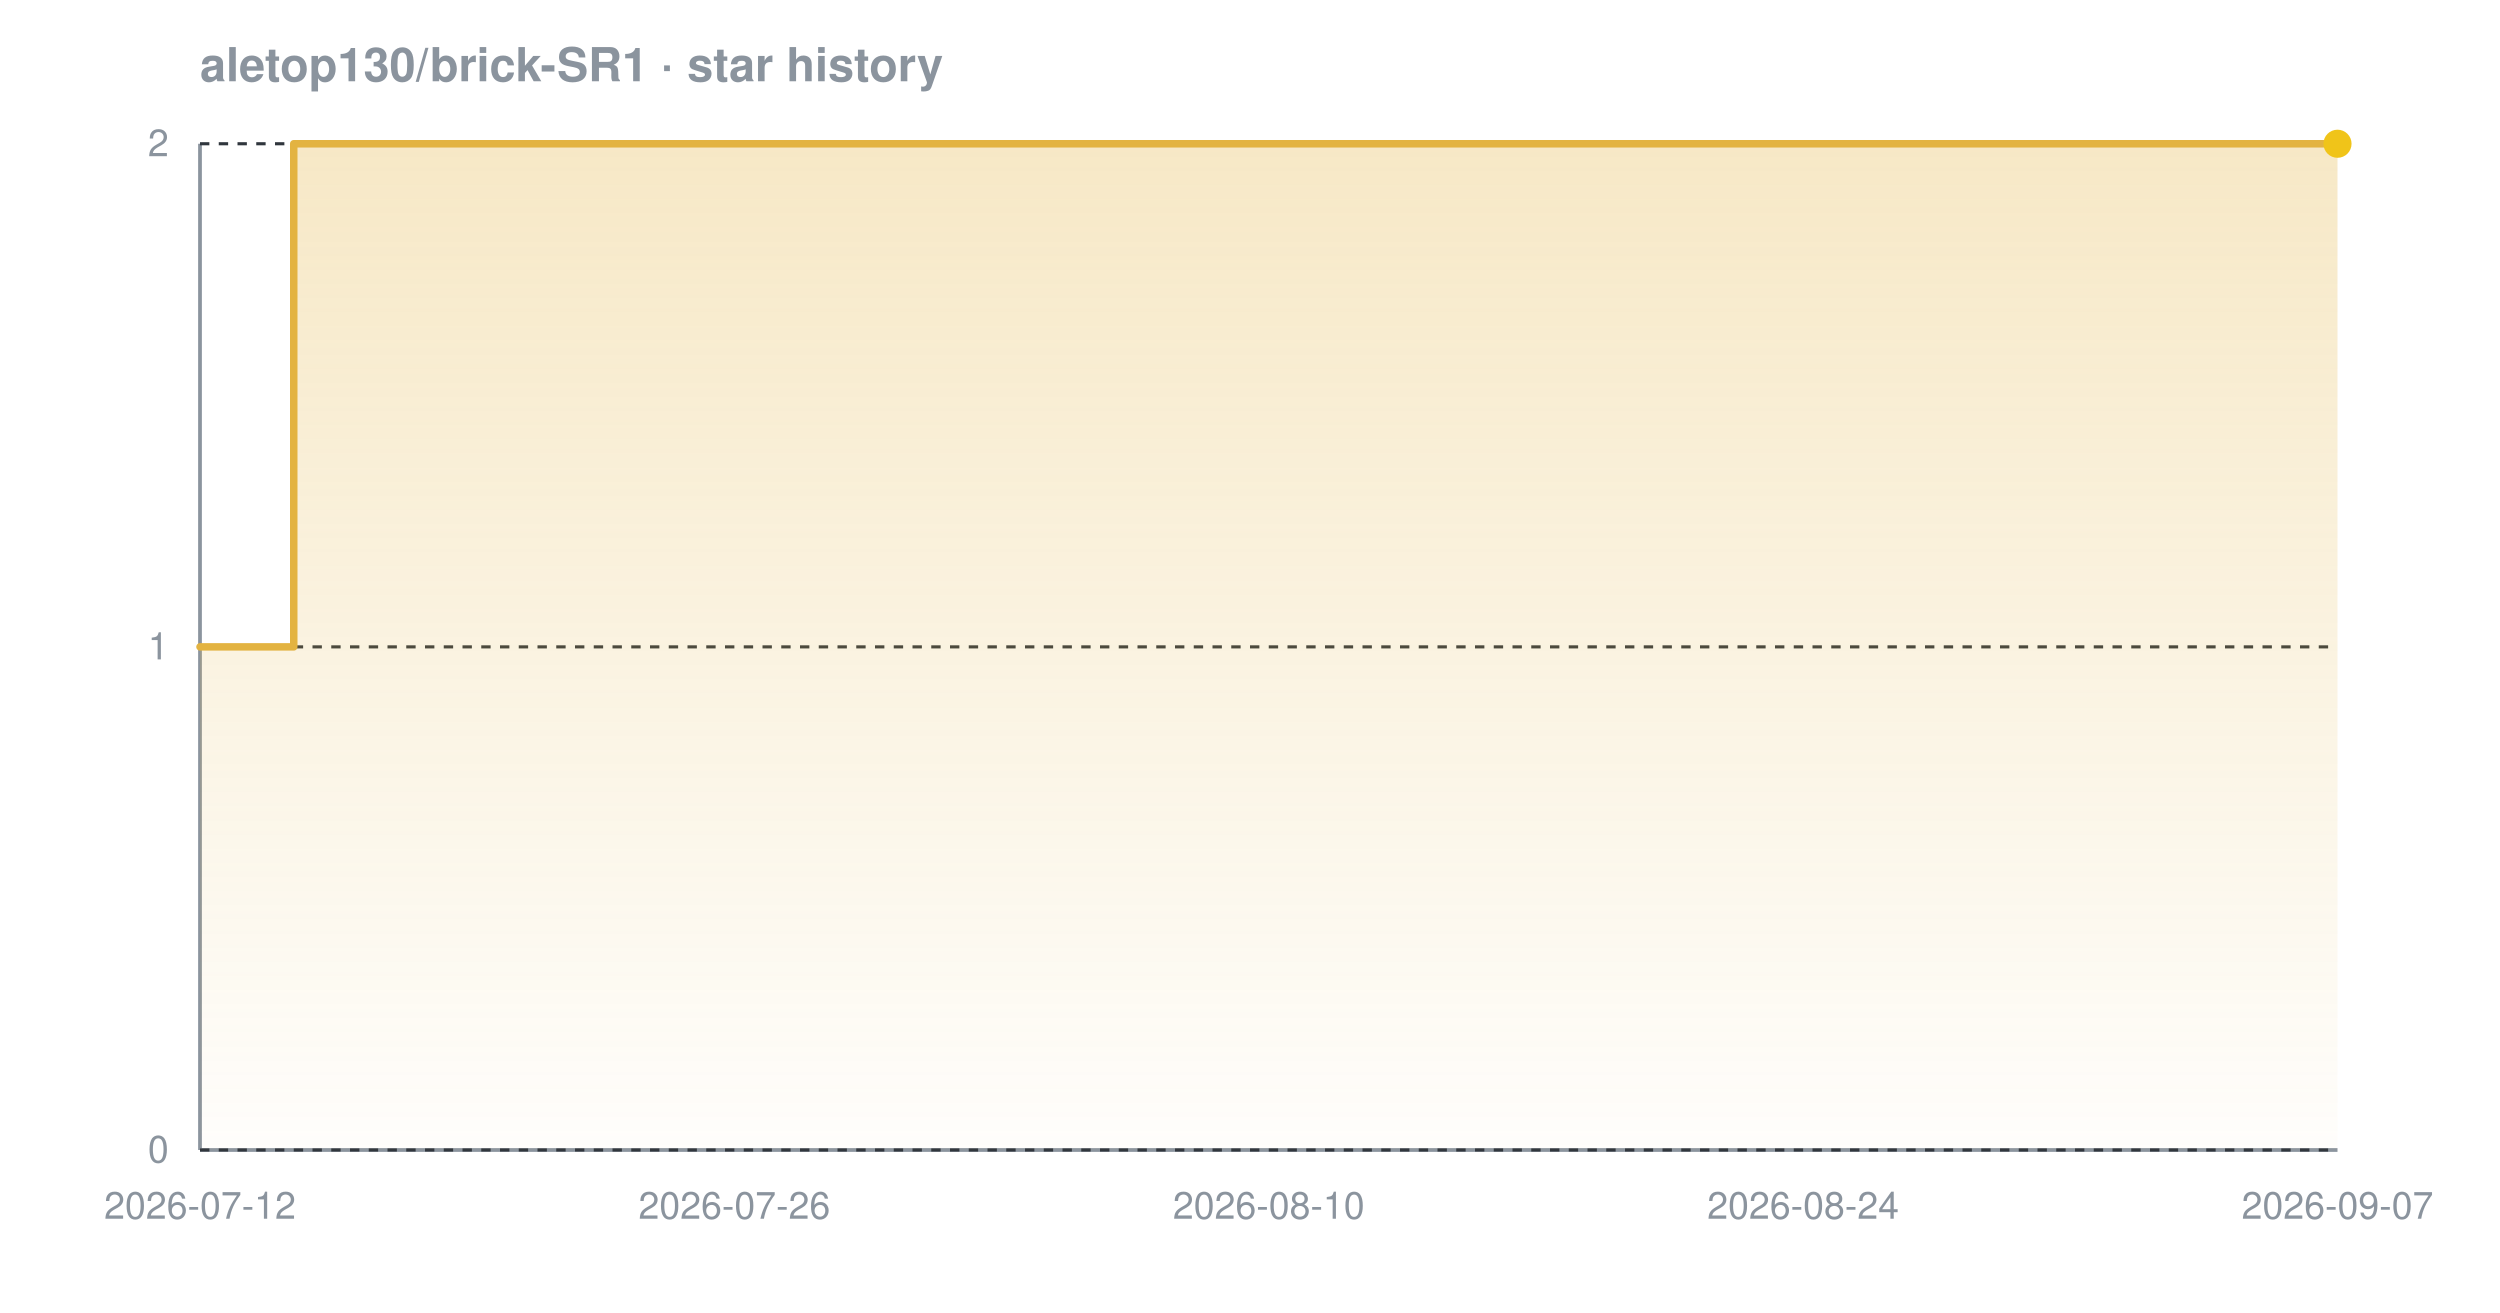
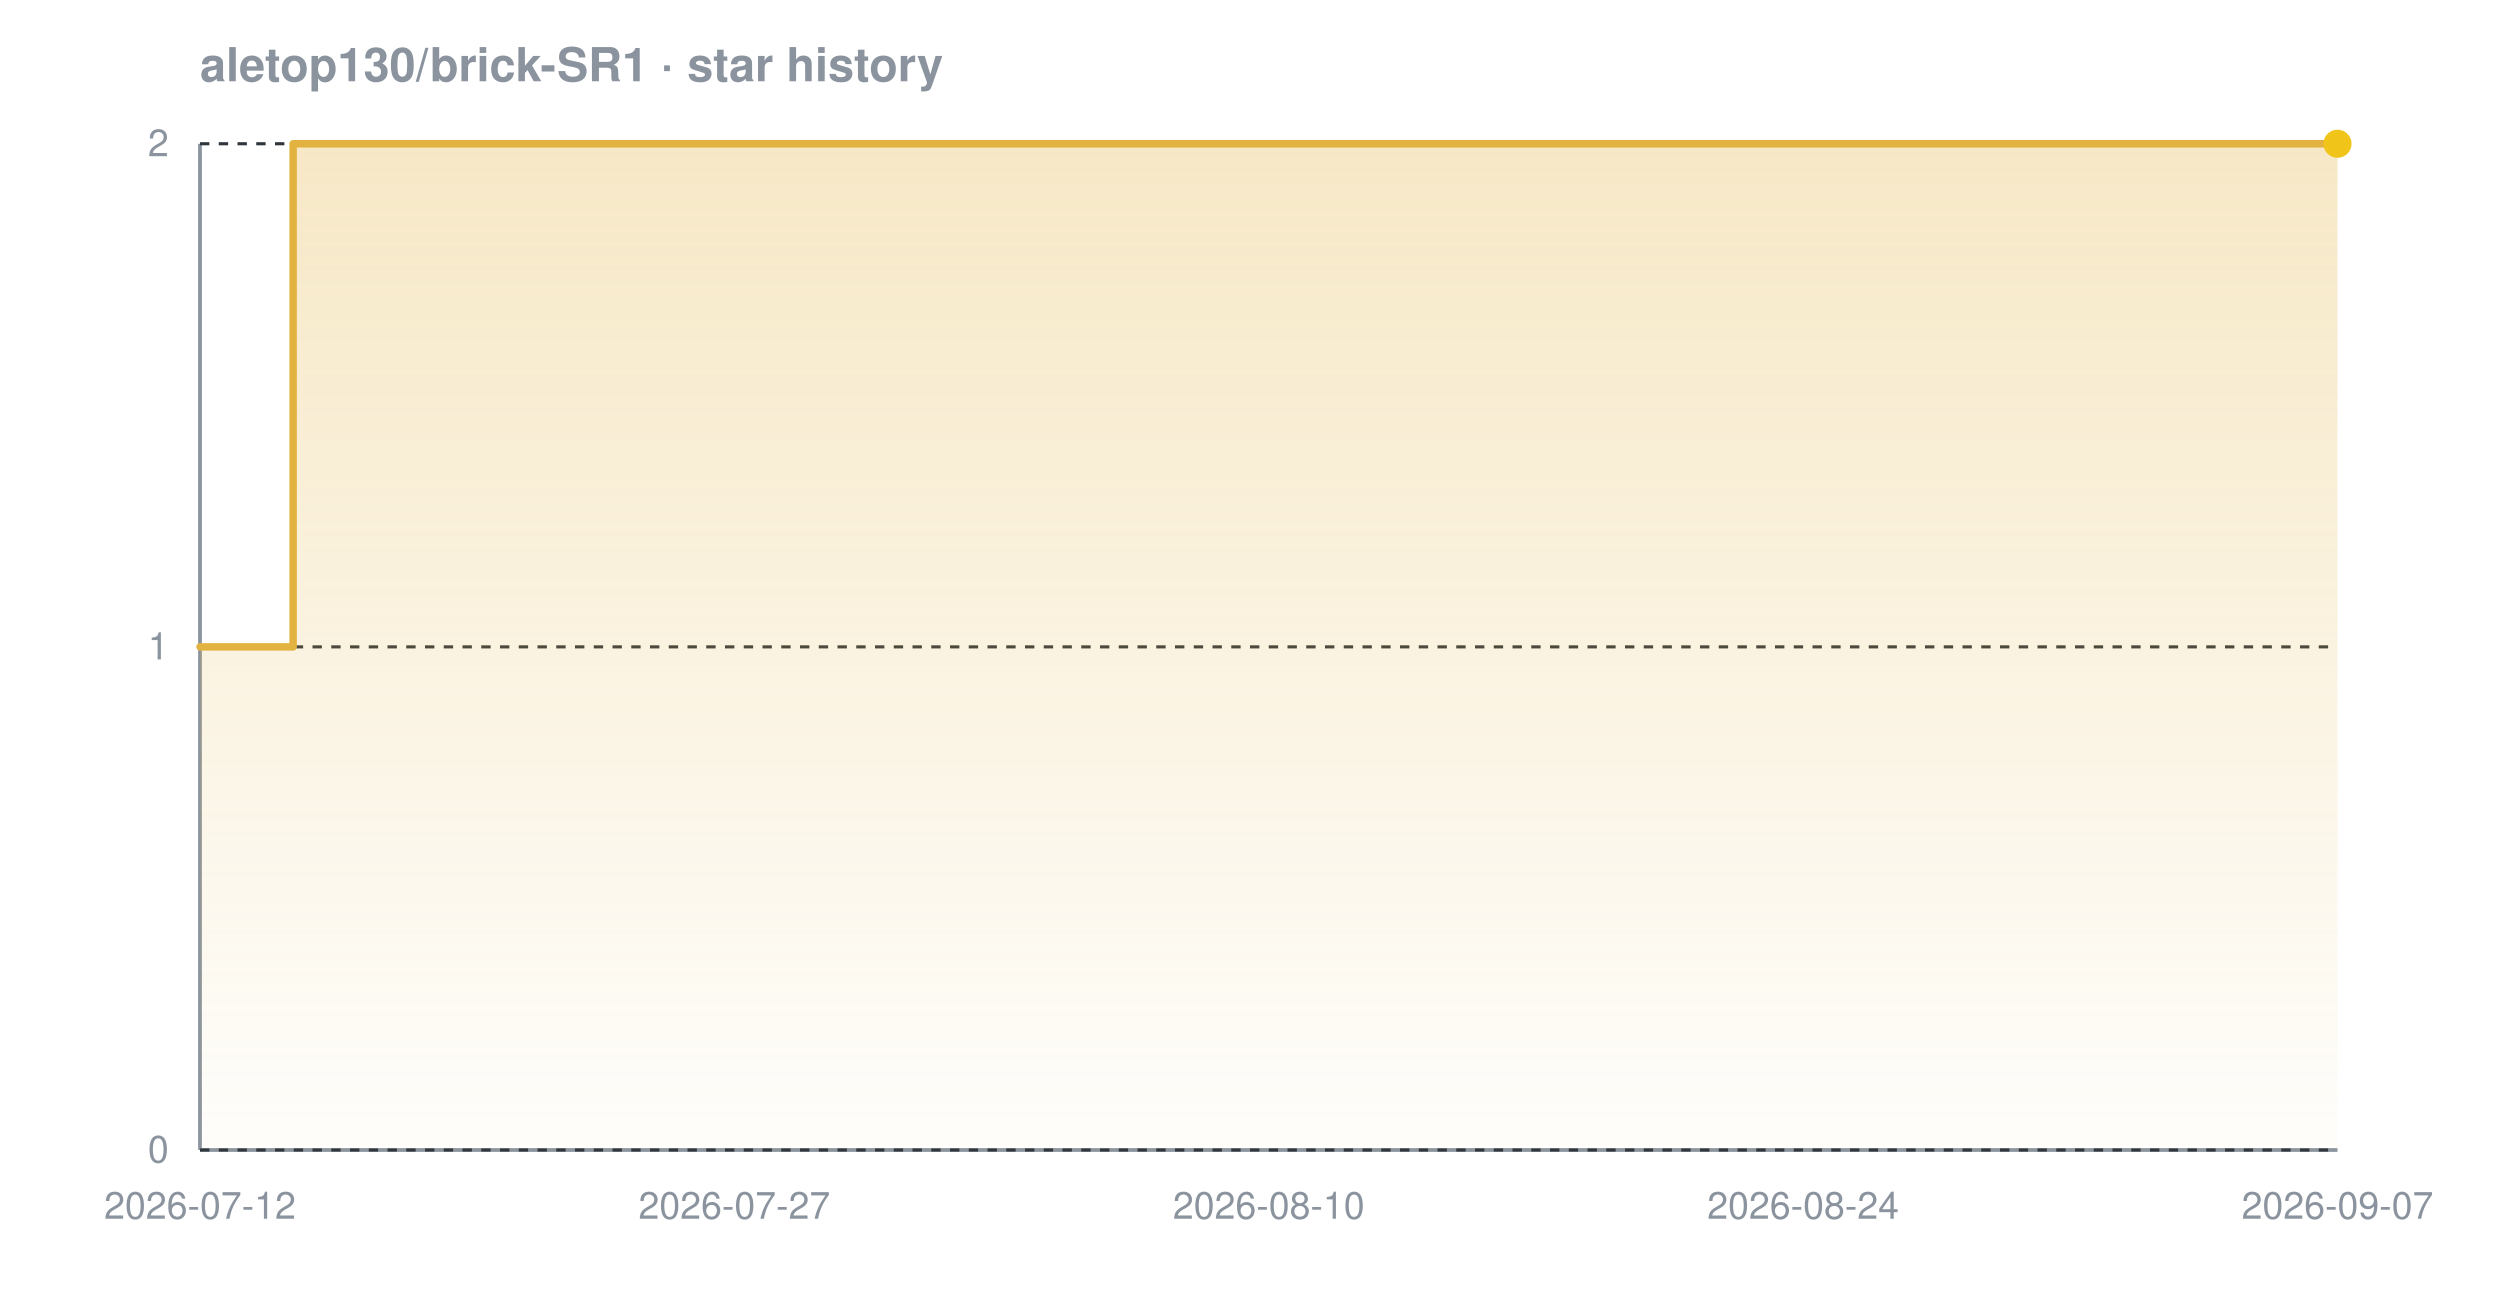
<svg xmlns="http://www.w3.org/2000/svg" width="800" height="420" viewBox="0 0 800 420" font-family="-apple-system,BlinkMacSystemFont,'Segoe UI',Helvetica,Arial,sans-serif" role="img" aria-label="Star history chart for aletop130/brick-SR1">
  <defs>
    <linearGradient id="grad-dark" x1="0" y1="0" x2="0" y2="1">
      <stop offset="0%" stop-color="#e3b341" stop-opacity="0.30" />
      <stop offset="100%" stop-color="#e3b341" stop-opacity="0.02" />
    </linearGradient>
  </defs>
  <text x="64" y="26" font-size="15" font-weight="600" fill="#8b949e">aletop130/brick-SR1 · star history</text>
  <line x1="64" y1="368" x2="748" y2="368" stroke="#8b949e" stroke-width="1.2" />
  <line x1="64" y1="46" x2="64" y2="368" stroke="#8b949e" stroke-width="1.2" />
  <line x1="64" y1="368.0" x2="748" y2="368.0" stroke="#30363d" stroke-width="1" stroke-dasharray="3 3" />
  <line x1="64" y1="207.0" x2="748" y2="207.0" stroke="#30363d" stroke-width="1" stroke-dasharray="3 3" />
  <line x1="64" y1="46.0" x2="748" y2="46.0" stroke="#30363d" stroke-width="1" stroke-dasharray="3 3" />
-   <path d="M 64.0 207.0 L 94.0 207.0 L 94.0 46.0 L 748.0 46.0 L 748.0 46.0 L 748.0 368.0 L 64.0 368.0 Z" fill="url(#grad-dark)" />
-   <path d="M 64.0 207.0 L 94.0 207.0 L 94.0 46.0 L 748.0 46.0 L 748.0 46.0" fill="none" stroke="#e3b341" stroke-width="2.4" stroke-linejoin="round" stroke-linecap="round" />
+   <path d="M 64.0 207.0 L 93.8 207.0 L 93.8 46.0 L 748.0 46.0 L 748.0 46.0 L 748.0 368.0 L 64.0 368.0 Z" fill="url(#grad-dark)" />
+   <path d="M 64.0 207.0 L 93.8 207.0 L 93.8 46.0 L 748.0 46.0 L 748.0 46.0" fill="none" stroke="#e3b341" stroke-width="2.4" stroke-linejoin="round" stroke-linecap="round" />
  <circle cx="748.0" cy="46.0" r="4.5" fill="#f0c419" />
  <text x="54" y="372.0" text-anchor="end" font-size="12" fill="#8b949e">0</text>
  <text x="54" y="211.0" text-anchor="end" font-size="12" fill="#8b949e">1</text>
  <text x="54" y="50.0" text-anchor="end" font-size="12" fill="#8b949e">2</text>
  <text x="64.0" y="390" text-anchor="middle" font-size="12" fill="#8b949e">2026-07-12</text>
-   <text x="235.0" y="390" text-anchor="middle" font-size="12" fill="#8b949e">2026-07-26</text>
+   <text x="235.0" y="390" text-anchor="middle" font-size="12" fill="#8b949e">2026-07-27</text>
  <text x="406.0" y="390" text-anchor="middle" font-size="12" fill="#8b949e">2026-08-10</text>
  <text x="577.0" y="390" text-anchor="middle" font-size="12" fill="#8b949e">2026-08-24</text>
  <text x="748.0" y="390" text-anchor="middle" font-size="12" fill="#8b949e">2026-09-07</text>
</svg>
